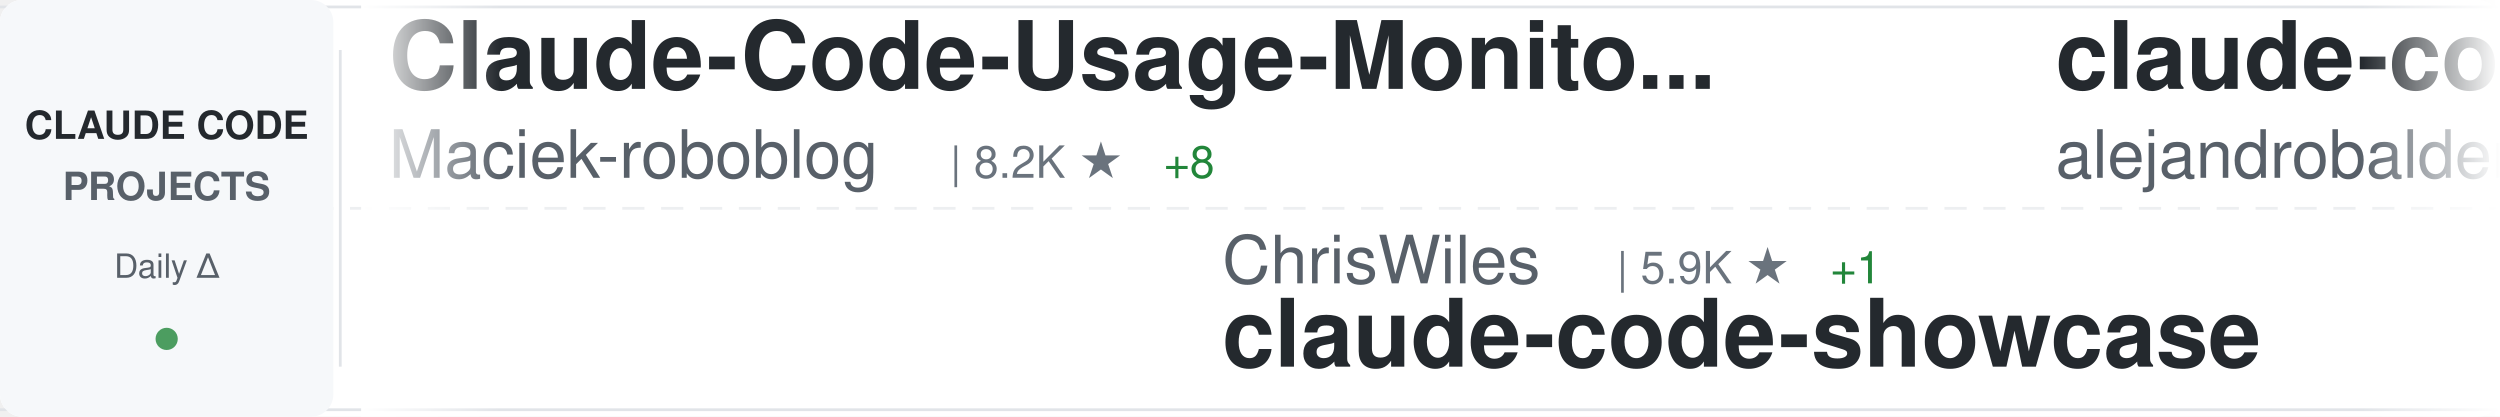
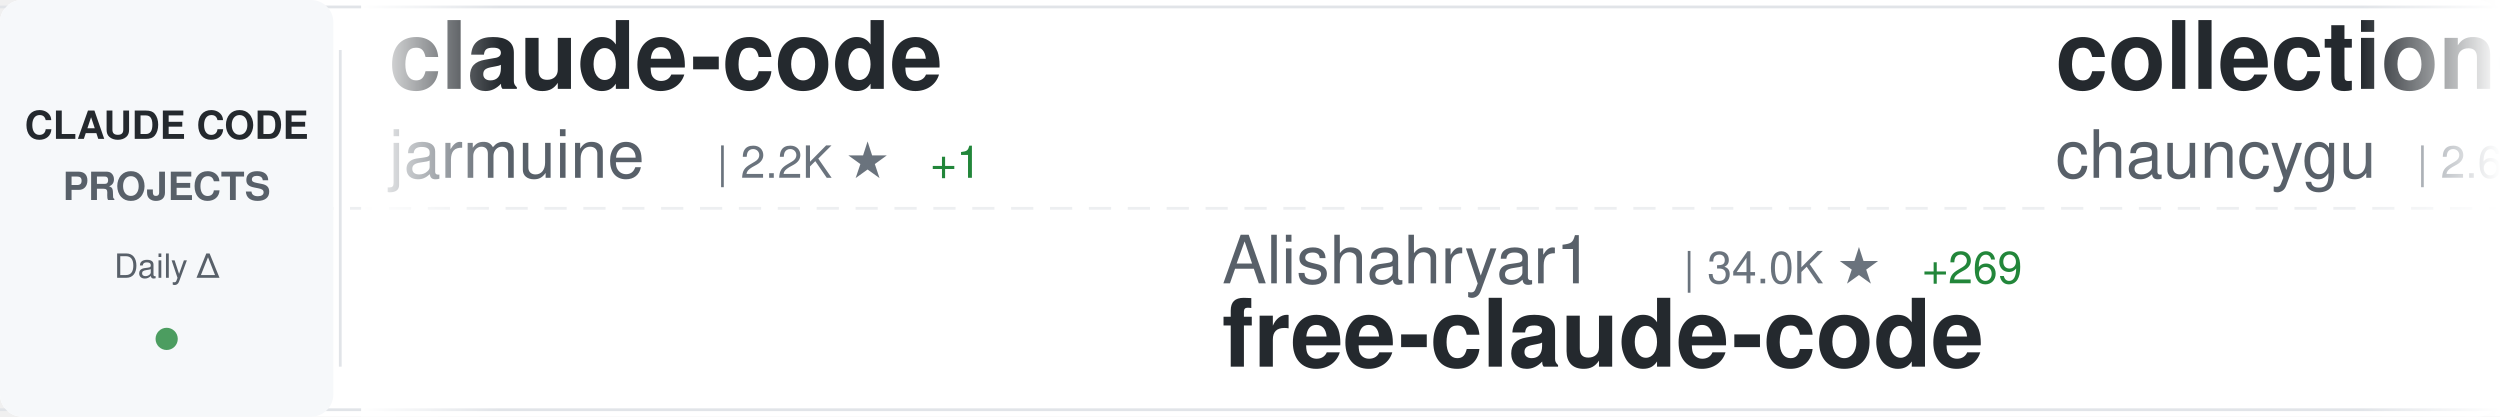
<svg xmlns="http://www.w3.org/2000/svg" width="900" height="150">
  <defs>
    <linearGradient id="awesomeLeftFade" x1="0%" y1="0%" x2="100%" y2="0%">
      <stop offset="0%" style="stop-color:#ffffff;stop-opacity:1" />
      <stop offset="100%" style="stop-color:#ffffff;stop-opacity:0" />
    </linearGradient>
    <linearGradient id="awesomeRightFade" x1="0%" y1="0%" x2="100%" y2="0%">
      <stop offset="0%" style="stop-color:#ffffff;stop-opacity:0" />
      <stop offset="100%" style="stop-color:#ffffff;stop-opacity:1" />
    </linearGradient>
  </defs>
  <rect width="900" height="150" fill="#ffffff" rx="8" />
  <rect x="0" y="2" width="900" height="1" fill="#e1e4e8" />
  <rect x="0" y="147" width="900" height="1" fill="#e1e4e8" />
  <line x1="0" y1="75" x2="900" y2="75" stroke="#e1e4e8" stroke-width="1" stroke-dasharray="8 6" opacity="0.6" />
  <rect x="0" y="0" width="120" height="150" fill="#f6f8fa" rx="8" />
  <text x="60" y="50" font-family="-apple-system, BlinkMacSystemFont, 'Segoe UI', Helvetica, Arial, sans-serif" font-size="14" font-weight="600" fill="#24292e" text-anchor="middle">CLAUDE CODE</text>
  <text x="60" y="72" font-family="-apple-system, BlinkMacSystemFont, 'Segoe UI', Helvetica, Arial, sans-serif" font-size="14" font-weight="600" fill="#586069" text-anchor="middle">PROJECTS</text>
  <text x="60" y="100" font-family="-apple-system, BlinkMacSystemFont, 'Segoe UI', Helvetica, Arial, sans-serif" font-size="12" font-weight="500" fill="#586069" text-anchor="middle">Daily Δ</text>
  <circle cx="60" cy="122" r="4" fill="#22863a" opacity="0.8" />
  <rect x="122" y="18" width="1" height="114" fill="#e1e4e8" />
  <clipPath id="awesomeTickerClip">
    <rect x="130" y="0" width="770" height="150" />
  </clipPath>
  <g clip-path="url(#awesomeTickerClip)">
    <g id="awesomeTickerItems">
      <animateTransform attributeName="transform" attributeType="XML" type="translate" from="0 0" to="-3000 0" dur="54s" repeatCount="indefinite" />
      <g transform="translate(0, 0)">
-         <text x="140" y="32" font-family="-apple-system, BlinkMacSystemFont, 'Segoe UI', Helvetica, Arial, sans-serif" font-size="34" font-weight="600" fill="#24292e">Claude-Code-Usage-Monito...</text>
-         <text x="140" y="64" font-family="-apple-system, BlinkMacSystemFont, 'Segoe UI', Helvetica, Arial, sans-serif" font-size="24" font-weight="400" fill="#586069">Maciek-roboblog</text>
-         <text x="342" y="64" font-family="-apple-system, BlinkMacSystemFont, 'Segoe UI', Helvetica, Arial, sans-serif" font-size="16" font-weight="500" fill="#6a737d">| 8.2K ★</text>
-         <text x="419" y="64" font-family="-apple-system, BlinkMacSystemFont, 'Segoe UI', Helvetica, Arial, sans-serif" font-size="16" font-weight="500" fill="#22863a"> +8</text>
+         <text x="140" y="32" font-family="-apple-system, BlinkMacSystemFont, 'Segoe UI', Helvetica, Arial, sans-serif" font-size="34" font-weight="600" fill="#24292e">claude-code</text>
+         <text x="140" y="64" font-family="-apple-system, BlinkMacSystemFont, 'Segoe UI', Helvetica, Arial, sans-serif" font-size="24" font-weight="400" fill="#586069">jarmuine</text>
+         <text x="258" y="64" font-family="-apple-system, BlinkMacSystemFont, 'Segoe UI', Helvetica, Arial, sans-serif" font-size="16" font-weight="500" fill="#6a737d">| 2.2K ★</text>
+         <text x="335" y="64" font-family="-apple-system, BlinkMacSystemFont, 'Segoe UI', Helvetica, Arial, sans-serif" font-size="16" font-weight="500" fill="#22863a"> +1</text>
      </g>
      <g transform="translate(300, 0)">
-         <text x="140" y="102" font-family="-apple-system, BlinkMacSystemFont, 'Segoe UI', Helvetica, Arial, sans-serif" font-size="24" font-weight="400" fill="#586069">ChrisWiles</text>
-         <text x="282" y="102" font-family="-apple-system, BlinkMacSystemFont, 'Segoe UI', Helvetica, Arial, sans-serif" font-size="16" font-weight="500" fill="#6a737d">| 5.9K ★</text>
-         <text x="359" y="102" font-family="-apple-system, BlinkMacSystemFont, 'Segoe UI', Helvetica, Arial, sans-serif" font-size="16" font-weight="500" fill="#22863a"> +1</text>
-         <text x="140" y="132" font-family="-apple-system, BlinkMacSystemFont, 'Segoe UI', Helvetica, Arial, sans-serif" font-size="34" font-weight="600" fill="#24292e">claude-code-showcase</text>
+         <text x="140" y="102" font-family="-apple-system, BlinkMacSystemFont, 'Segoe UI', Helvetica, Arial, sans-serif" font-size="24" font-weight="400" fill="#586069">Alishahryar1</text>
+         <text x="306" y="102" font-family="-apple-system, BlinkMacSystemFont, 'Segoe UI', Helvetica, Arial, sans-serif" font-size="16" font-weight="500" fill="#6a737d">| 34.0K ★</text>
+         <text x="392" y="102" font-family="-apple-system, BlinkMacSystemFont, 'Segoe UI', Helvetica, Arial, sans-serif" font-size="16" font-weight="500" fill="#22863a"> +269</text>
+         <text x="140" y="132" font-family="-apple-system, BlinkMacSystemFont, 'Segoe UI', Helvetica, Arial, sans-serif" font-size="34" font-weight="600" fill="#24292e">free-claude-code</text>
      </g>
      <g transform="translate(600, 0)">
-         <text x="140" y="32" font-family="-apple-system, BlinkMacSystemFont, 'Segoe UI', Helvetica, Arial, sans-serif" font-size="34" font-weight="600" fill="#24292e">claude-code-from-source</text>
-         <text x="140" y="64" font-family="-apple-system, BlinkMacSystemFont, 'Segoe UI', Helvetica, Arial, sans-serif" font-size="24" font-weight="400" fill="#586069">alejandrobalderas</text>
-         <text x="366" y="64" font-family="-apple-system, BlinkMacSystemFont, 'Segoe UI', Helvetica, Arial, sans-serif" font-size="16" font-weight="500" fill="#6a737d">| 2.2K ★</text>
-         <text x="443" y="64" font-family="-apple-system, BlinkMacSystemFont, 'Segoe UI', Helvetica, Arial, sans-serif" font-size="16" font-weight="500" fill="#22863a"> +3</text>
+         <text x="140" y="32" font-family="-apple-system, BlinkMacSystemFont, 'Segoe UI', Helvetica, Arial, sans-serif" font-size="34" font-weight="600" fill="#24292e">collection-claude-code-s...</text>
+         <text x="140" y="64" font-family="-apple-system, BlinkMacSystemFont, 'Segoe UI', Helvetica, Arial, sans-serif" font-size="24" font-weight="400" fill="#586069">chauncygu</text>
+         <text x="270" y="64" font-family="-apple-system, BlinkMacSystemFont, 'Segoe UI', Helvetica, Arial, sans-serif" font-size="16" font-weight="500" fill="#6a737d">| 2.6K ★</text>
+         <text x="347" y="64" font-family="-apple-system, BlinkMacSystemFont, 'Segoe UI', Helvetica, Arial, sans-serif" font-size="16" font-weight="500" fill="#22863a"> +9</text>
      </g>
      <g transform="translate(900, 0)">
-         <text x="140" y="102" font-family="-apple-system, BlinkMacSystemFont, 'Segoe UI', Helvetica, Arial, sans-serif" font-size="24" font-weight="400" fill="#586069">luongnv89</text>
-         <text x="270" y="102" font-family="-apple-system, BlinkMacSystemFont, 'Segoe UI', Helvetica, Arial, sans-serif" font-size="16" font-weight="500" fill="#6a737d">| 36.9K ★</text>
-         <text x="356" y="102" font-family="-apple-system, BlinkMacSystemFont, 'Segoe UI', Helvetica, Arial, sans-serif" font-size="16" font-weight="500" fill="#22863a"> +169</text>
-         <text x="140" y="132" font-family="-apple-system, BlinkMacSystemFont, 'Segoe UI', Helvetica, Arial, sans-serif" font-size="34" font-weight="600" fill="#24292e">claude-howto</text>
+         <text x="140" y="102" font-family="-apple-system, BlinkMacSystemFont, 'Segoe UI', Helvetica, Arial, sans-serif" font-size="24" font-weight="400" fill="#586069">diet103</text>
+         <text x="246" y="102" font-family="-apple-system, BlinkMacSystemFont, 'Segoe UI', Helvetica, Arial, sans-serif" font-size="16" font-weight="500" fill="#6a737d">| 9.7K ★</text>
+         <text x="323" y="102" font-family="-apple-system, BlinkMacSystemFont, 'Segoe UI', Helvetica, Arial, sans-serif" font-size="16" font-weight="500" fill="#22863a"> +1</text>
+         <text x="140" y="132" font-family="-apple-system, BlinkMacSystemFont, 'Segoe UI', Helvetica, Arial, sans-serif" font-size="34" font-weight="600" fill="#24292e">claude-code-infrastructu...</text>
      </g>
      <g transform="translate(1200, 0)">
-         <text x="140" y="32" font-family="-apple-system, BlinkMacSystemFont, 'Segoe UI', Helvetica, Arial, sans-serif" font-size="34" font-weight="600" fill="#24292e">Claude-code</text>
-         <text x="140" y="64" font-family="-apple-system, BlinkMacSystemFont, 'Segoe UI', Helvetica, Arial, sans-serif" font-size="24" font-weight="400" fill="#586069">fazxes</text>
-         <text x="234" y="64" font-family="-apple-system, BlinkMacSystemFont, 'Segoe UI', Helvetica, Arial, sans-serif" font-size="16" font-weight="500" fill="#6a737d">| 221 ★</text>
-       </g>
-       <g transform="translate(1500, 0)">
-         <text x="140" y="102" font-family="-apple-system, BlinkMacSystemFont, 'Segoe UI', Helvetica, Arial, sans-serif" font-size="24" font-weight="400" fill="#586069">OneRedOak</text>
-         <text x="270" y="102" font-family="-apple-system, BlinkMacSystemFont, 'Segoe UI', Helvetica, Arial, sans-serif" font-size="16" font-weight="500" fill="#6a737d">| 3.8K ★</text>
-         <text x="347" y="102" font-family="-apple-system, BlinkMacSystemFont, 'Segoe UI', Helvetica, Arial, sans-serif" font-size="16" font-weight="500" fill="#22863a"> +1</text>
-         <text x="140" y="132" font-family="-apple-system, BlinkMacSystemFont, 'Segoe UI', Helvetica, Arial, sans-serif" font-size="34" font-weight="600" fill="#24292e">claude-code-workflows</text>
-       </g>
-       <g transform="translate(1800, 0)">
-         <text x="140" y="32" font-family="-apple-system, BlinkMacSystemFont, 'Segoe UI', Helvetica, Arial, sans-serif" font-size="34" font-weight="600" fill="#24292e">claude-code-rev</text>
-         <text x="140" y="64" font-family="-apple-system, BlinkMacSystemFont, 'Segoe UI', Helvetica, Arial, sans-serif" font-size="24" font-weight="400" fill="#586069">oboard</text>
-         <text x="234" y="64" font-family="-apple-system, BlinkMacSystemFont, 'Segoe UI', Helvetica, Arial, sans-serif" font-size="16" font-weight="500" fill="#6a737d">| 3.2K ★</text>
-         <text x="311" y="64" font-family="-apple-system, BlinkMacSystemFont, 'Segoe UI', Helvetica, Arial, sans-serif" font-size="16" font-weight="500" fill="#22863a"> +1</text>
-       </g>
-       <g transform="translate(2100, 0)">
-         <text x="140" y="102" font-family="-apple-system, BlinkMacSystemFont, 'Segoe UI', Helvetica, Arial, sans-serif" font-size="24" font-weight="400" fill="#586069">zebbern</text>
-         <text x="246" y="102" font-family="-apple-system, BlinkMacSystemFont, 'Segoe UI', Helvetica, Arial, sans-serif" font-size="16" font-weight="500" fill="#6a737d">| 4.3K ★</text>
-         <text x="323" y="102" font-family="-apple-system, BlinkMacSystemFont, 'Segoe UI', Helvetica, Arial, sans-serif" font-size="16" font-weight="500" fill="#22863a"> +10</text>
-         <text x="140" y="132" font-family="-apple-system, BlinkMacSystemFont, 'Segoe UI', Helvetica, Arial, sans-serif" font-size="34" font-weight="600" fill="#24292e">claude-code-guide</text>
-       </g>
-       <g transform="translate(2400, 0)">
        <text x="140" y="32" font-family="-apple-system, BlinkMacSystemFont, 'Segoe UI', Helvetica, Arial, sans-serif" font-size="34" font-weight="600" fill="#24292e">claude_codex_bridge</text>
        <text x="140" y="64" font-family="-apple-system, BlinkMacSystemFont, 'Segoe UI', Helvetica, Arial, sans-serif" font-size="24" font-weight="400" fill="#586069">SeemSeam</text>
        <text x="258" y="64" font-family="-apple-system, BlinkMacSystemFont, 'Segoe UI', Helvetica, Arial, sans-serif" font-size="16" font-weight="500" fill="#6a737d">| 3.0K ★</text>
-         <text x="335" y="64" font-family="-apple-system, BlinkMacSystemFont, 'Segoe UI', Helvetica, Arial, sans-serif" font-size="16" font-weight="500" fill="#22863a"> +13</text>
+         <text x="335" y="64" font-family="-apple-system, BlinkMacSystemFont, 'Segoe UI', Helvetica, Arial, sans-serif" font-size="16" font-weight="500" fill="#22863a"> +14</text>
+       </g>
+       <g transform="translate(1500, 0)">
+         <text x="140" y="102" font-family="-apple-system, BlinkMacSystemFont, 'Segoe UI', Helvetica, Arial, sans-serif" font-size="24" font-weight="400" fill="#586069">darcyegb</text>
+         <text x="258" y="102" font-family="-apple-system, BlinkMacSystemFont, 'Segoe UI', Helvetica, Arial, sans-serif" font-size="16" font-weight="500" fill="#6a737d">| 720 ★</text>
+         <text x="326" y="102" font-family="-apple-system, BlinkMacSystemFont, 'Segoe UI', Helvetica, Arial, sans-serif" font-size="16" font-weight="500" fill="#22863a"> +3</text>
+         <text x="140" y="132" font-family="-apple-system, BlinkMacSystemFont, 'Segoe UI', Helvetica, Arial, sans-serif" font-size="34" font-weight="600" fill="#24292e">ClaudeCodeAgents</text>
+       </g>
+       <g transform="translate(1800, 0)">
+         <text x="140" y="32" font-family="-apple-system, BlinkMacSystemFont, 'Segoe UI', Helvetica, Arial, sans-serif" font-size="34" font-weight="600" fill="#24292e">claude-code-source</text>
+         <text x="140" y="64" font-family="-apple-system, BlinkMacSystemFont, 'Segoe UI', Helvetica, Arial, sans-serif" font-size="24" font-weight="400" fill="#586069">AprilNEA</text>
+         <text x="258" y="64" font-family="-apple-system, BlinkMacSystemFont, 'Segoe UI', Helvetica, Arial, sans-serif" font-size="16" font-weight="500" fill="#6a737d">| 386 ★</text>
+         <text x="326" y="64" font-family="-apple-system, BlinkMacSystemFont, 'Segoe UI', Helvetica, Arial, sans-serif" font-size="16" font-weight="500" fill="#22863a"> +1</text>
+       </g>
+       <g transform="translate(2100, 0)">
+         <text x="140" y="102" font-family="-apple-system, BlinkMacSystemFont, 'Segoe UI', Helvetica, Arial, sans-serif" font-size="24" font-weight="400" fill="#586069">777genius</text>
+         <text x="270" y="102" font-family="-apple-system, BlinkMacSystemFont, 'Segoe UI', Helvetica, Arial, sans-serif" font-size="16" font-weight="500" fill="#6a737d">| 915 ★</text>
+         <text x="338" y="102" font-family="-apple-system, BlinkMacSystemFont, 'Segoe UI', Helvetica, Arial, sans-serif" font-size="16" font-weight="500" fill="#22863a"> +1</text>
+         <text x="140" y="132" font-family="-apple-system, BlinkMacSystemFont, 'Segoe UI', Helvetica, Arial, sans-serif" font-size="34" font-weight="600" fill="#24292e">claude-code-source-code</text>
+       </g>
+       <g transform="translate(2400, 0)">
+         <text x="140" y="32" font-family="-apple-system, BlinkMacSystemFont, 'Segoe UI', Helvetica, Arial, sans-serif" font-size="34" font-weight="600" fill="#24292e">claude-code-hub</text>
+         <text x="140" y="64" font-family="-apple-system, BlinkMacSystemFont, 'Segoe UI', Helvetica, Arial, sans-serif" font-size="24" font-weight="400" fill="#586069">ding113</text>
+         <text x="246" y="64" font-family="-apple-system, BlinkMacSystemFont, 'Segoe UI', Helvetica, Arial, sans-serif" font-size="16" font-weight="500" fill="#6a737d">| 3.0K ★</text>
+         <text x="323" y="64" font-family="-apple-system, BlinkMacSystemFont, 'Segoe UI', Helvetica, Arial, sans-serif" font-size="16" font-weight="500" fill="#22863a"> +6</text>
      </g>
      <g transform="translate(2700, 0)">
-         <text x="140" y="102" font-family="-apple-system, BlinkMacSystemFont, 'Segoe UI', Helvetica, Arial, sans-serif" font-size="24" font-weight="400" fill="#586069">mehmoodosman</text>
-         <text x="306" y="102" font-family="-apple-system, BlinkMacSystemFont, 'Segoe UI', Helvetica, Arial, sans-serif" font-size="16" font-weight="500" fill="#6a737d">| 167 ★</text>
-         <text x="140" y="132" font-family="-apple-system, BlinkMacSystemFont, 'Segoe UI', Helvetica, Arial, sans-serif" font-size="34" font-weight="600" fill="#24292e">claude-code</text>
+         <text x="140" y="102" font-family="-apple-system, BlinkMacSystemFont, 'Segoe UI', Helvetica, Arial, sans-serif" font-size="24" font-weight="400" fill="#586069">pengchengneo</text>
+         <text x="306" y="102" font-family="-apple-system, BlinkMacSystemFont, 'Segoe UI', Helvetica, Arial, sans-serif" font-size="16" font-weight="500" fill="#6a737d">| 1.5K ★</text>
+         <text x="383" y="102" font-family="-apple-system, BlinkMacSystemFont, 'Segoe UI', Helvetica, Arial, sans-serif" font-size="16" font-weight="500" fill="#22863a"> +7</text>
+         <text x="140" y="132" font-family="-apple-system, BlinkMacSystemFont, 'Segoe UI', Helvetica, Arial, sans-serif" font-size="34" font-weight="600" fill="#24292e">Claude-Code</text>
      </g>
      <g transform="translate(3000, 0)">
-         <text x="140" y="32" font-family="-apple-system, BlinkMacSystemFont, 'Segoe UI', Helvetica, Arial, sans-serif" font-size="34" font-weight="600" fill="#24292e">Claude-Code-Usage-Monito...</text>
-         <text x="140" y="64" font-family="-apple-system, BlinkMacSystemFont, 'Segoe UI', Helvetica, Arial, sans-serif" font-size="24" font-weight="400" fill="#586069">Maciek-roboblog</text>
-         <text x="342" y="64" font-family="-apple-system, BlinkMacSystemFont, 'Segoe UI', Helvetica, Arial, sans-serif" font-size="16" font-weight="500" fill="#6a737d">| 8.2K ★</text>
-         <text x="419" y="64" font-family="-apple-system, BlinkMacSystemFont, 'Segoe UI', Helvetica, Arial, sans-serif" font-size="16" font-weight="500" fill="#22863a"> +8</text>
+         <text x="140" y="32" font-family="-apple-system, BlinkMacSystemFont, 'Segoe UI', Helvetica, Arial, sans-serif" font-size="34" font-weight="600" fill="#24292e">claude-code</text>
+         <text x="140" y="64" font-family="-apple-system, BlinkMacSystemFont, 'Segoe UI', Helvetica, Arial, sans-serif" font-size="24" font-weight="400" fill="#586069">jarmuine</text>
+         <text x="258" y="64" font-family="-apple-system, BlinkMacSystemFont, 'Segoe UI', Helvetica, Arial, sans-serif" font-size="16" font-weight="500" fill="#6a737d">| 2.2K ★</text>
+         <text x="335" y="64" font-family="-apple-system, BlinkMacSystemFont, 'Segoe UI', Helvetica, Arial, sans-serif" font-size="16" font-weight="500" fill="#22863a"> +1</text>
      </g>
      <g transform="translate(3300, 0)">
-         <text x="140" y="102" font-family="-apple-system, BlinkMacSystemFont, 'Segoe UI', Helvetica, Arial, sans-serif" font-size="24" font-weight="400" fill="#586069">ChrisWiles</text>
-         <text x="282" y="102" font-family="-apple-system, BlinkMacSystemFont, 'Segoe UI', Helvetica, Arial, sans-serif" font-size="16" font-weight="500" fill="#6a737d">| 5.9K ★</text>
-         <text x="359" y="102" font-family="-apple-system, BlinkMacSystemFont, 'Segoe UI', Helvetica, Arial, sans-serif" font-size="16" font-weight="500" fill="#22863a"> +1</text>
-         <text x="140" y="132" font-family="-apple-system, BlinkMacSystemFont, 'Segoe UI', Helvetica, Arial, sans-serif" font-size="34" font-weight="600" fill="#24292e">claude-code-showcase</text>
+         <text x="140" y="102" font-family="-apple-system, BlinkMacSystemFont, 'Segoe UI', Helvetica, Arial, sans-serif" font-size="24" font-weight="400" fill="#586069">Alishahryar1</text>
+         <text x="306" y="102" font-family="-apple-system, BlinkMacSystemFont, 'Segoe UI', Helvetica, Arial, sans-serif" font-size="16" font-weight="500" fill="#6a737d">| 34.0K ★</text>
+         <text x="392" y="102" font-family="-apple-system, BlinkMacSystemFont, 'Segoe UI', Helvetica, Arial, sans-serif" font-size="16" font-weight="500" fill="#22863a"> +269</text>
+         <text x="140" y="132" font-family="-apple-system, BlinkMacSystemFont, 'Segoe UI', Helvetica, Arial, sans-serif" font-size="34" font-weight="600" fill="#24292e">free-claude-code</text>
      </g>
      <g transform="translate(3600, 0)">
-         <text x="140" y="32" font-family="-apple-system, BlinkMacSystemFont, 'Segoe UI', Helvetica, Arial, sans-serif" font-size="34" font-weight="600" fill="#24292e">claude-code-from-source</text>
-         <text x="140" y="64" font-family="-apple-system, BlinkMacSystemFont, 'Segoe UI', Helvetica, Arial, sans-serif" font-size="24" font-weight="400" fill="#586069">alejandrobalderas</text>
-         <text x="366" y="64" font-family="-apple-system, BlinkMacSystemFont, 'Segoe UI', Helvetica, Arial, sans-serif" font-size="16" font-weight="500" fill="#6a737d">| 2.2K ★</text>
-         <text x="443" y="64" font-family="-apple-system, BlinkMacSystemFont, 'Segoe UI', Helvetica, Arial, sans-serif" font-size="16" font-weight="500" fill="#22863a"> +3</text>
+         <text x="140" y="32" font-family="-apple-system, BlinkMacSystemFont, 'Segoe UI', Helvetica, Arial, sans-serif" font-size="34" font-weight="600" fill="#24292e">collection-claude-code-s...</text>
+         <text x="140" y="64" font-family="-apple-system, BlinkMacSystemFont, 'Segoe UI', Helvetica, Arial, sans-serif" font-size="24" font-weight="400" fill="#586069">chauncygu</text>
+         <text x="270" y="64" font-family="-apple-system, BlinkMacSystemFont, 'Segoe UI', Helvetica, Arial, sans-serif" font-size="16" font-weight="500" fill="#6a737d">| 2.6K ★</text>
+         <text x="347" y="64" font-family="-apple-system, BlinkMacSystemFont, 'Segoe UI', Helvetica, Arial, sans-serif" font-size="16" font-weight="500" fill="#22863a"> +9</text>
      </g>
      <g transform="translate(3900, 0)">
-         <text x="140" y="102" font-family="-apple-system, BlinkMacSystemFont, 'Segoe UI', Helvetica, Arial, sans-serif" font-size="24" font-weight="400" fill="#586069">luongnv89</text>
-         <text x="270" y="102" font-family="-apple-system, BlinkMacSystemFont, 'Segoe UI', Helvetica, Arial, sans-serif" font-size="16" font-weight="500" fill="#6a737d">| 36.9K ★</text>
-         <text x="356" y="102" font-family="-apple-system, BlinkMacSystemFont, 'Segoe UI', Helvetica, Arial, sans-serif" font-size="16" font-weight="500" fill="#22863a"> +169</text>
-         <text x="140" y="132" font-family="-apple-system, BlinkMacSystemFont, 'Segoe UI', Helvetica, Arial, sans-serif" font-size="34" font-weight="600" fill="#24292e">claude-howto</text>
+         <text x="140" y="102" font-family="-apple-system, BlinkMacSystemFont, 'Segoe UI', Helvetica, Arial, sans-serif" font-size="24" font-weight="400" fill="#586069">diet103</text>
+         <text x="246" y="102" font-family="-apple-system, BlinkMacSystemFont, 'Segoe UI', Helvetica, Arial, sans-serif" font-size="16" font-weight="500" fill="#6a737d">| 9.7K ★</text>
+         <text x="323" y="102" font-family="-apple-system, BlinkMacSystemFont, 'Segoe UI', Helvetica, Arial, sans-serif" font-size="16" font-weight="500" fill="#22863a"> +1</text>
+         <text x="140" y="132" font-family="-apple-system, BlinkMacSystemFont, 'Segoe UI', Helvetica, Arial, sans-serif" font-size="34" font-weight="600" fill="#24292e">claude-code-infrastructu...</text>
      </g>
    </g>
  </g>
  <rect x="130" y="0" width="50" height="150" fill="url(#awesomeLeftFade)" />
  <rect x="850" y="0" width="50" height="150" fill="url(#awesomeRightFade)" />
</svg>
